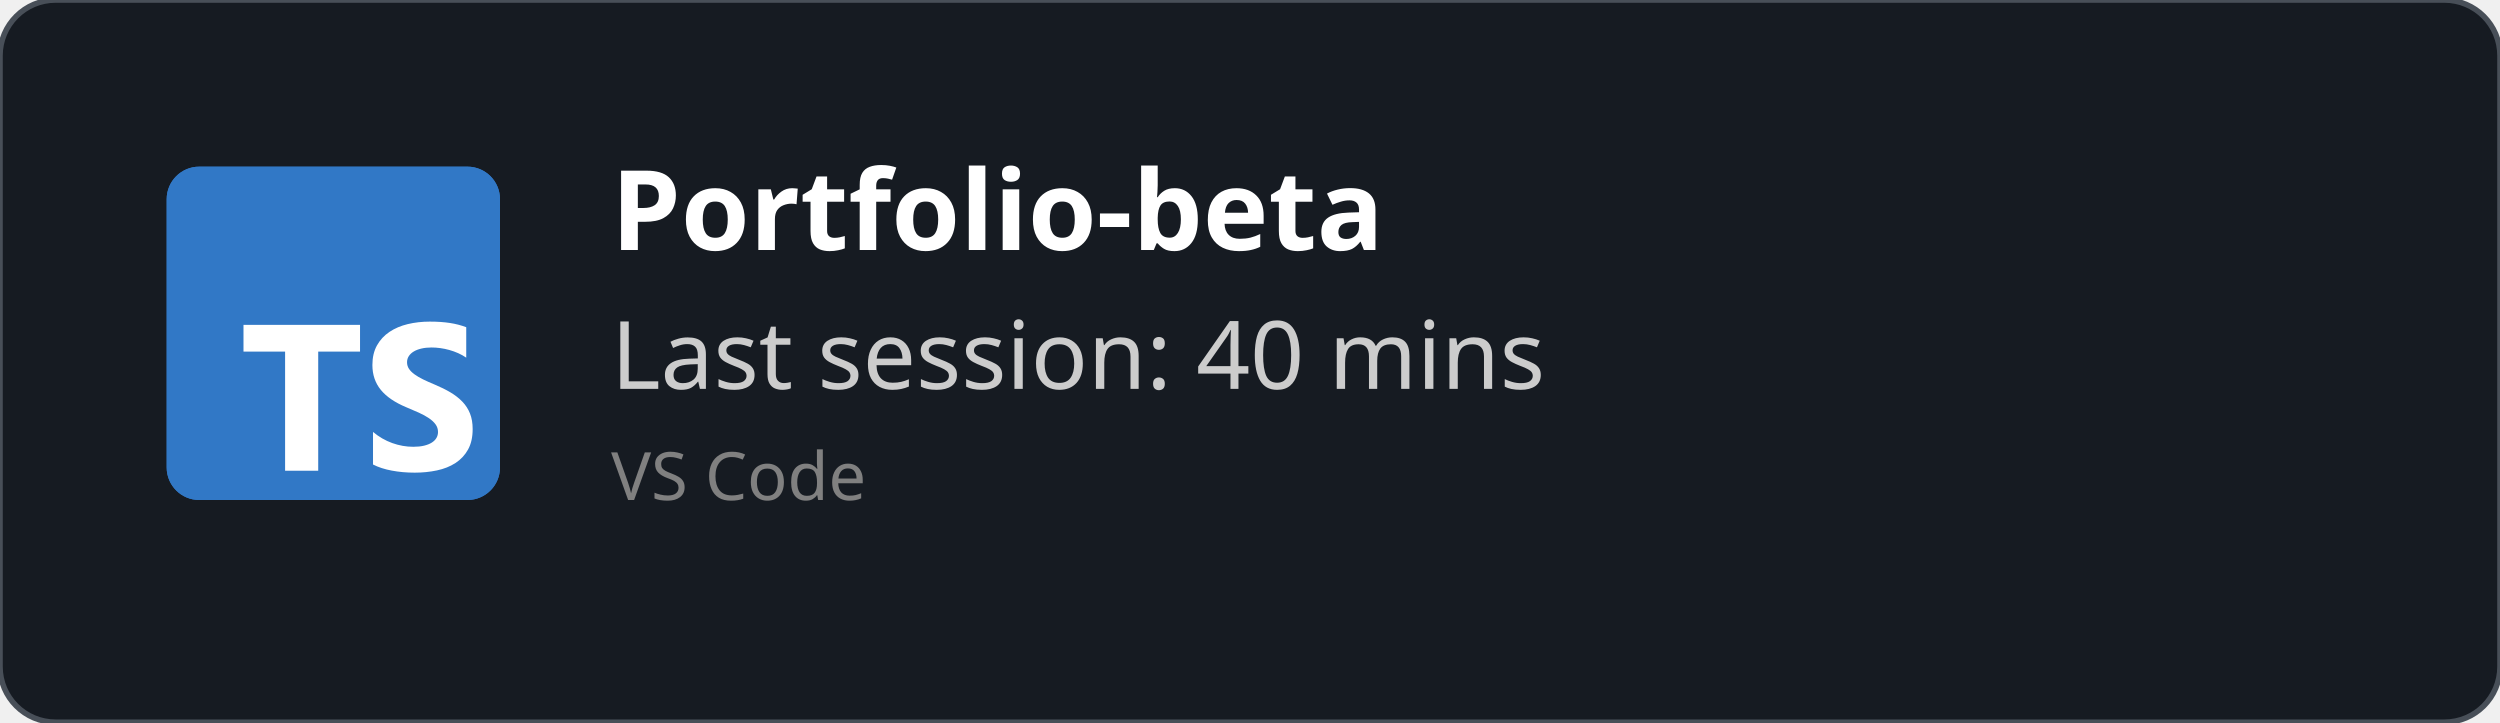
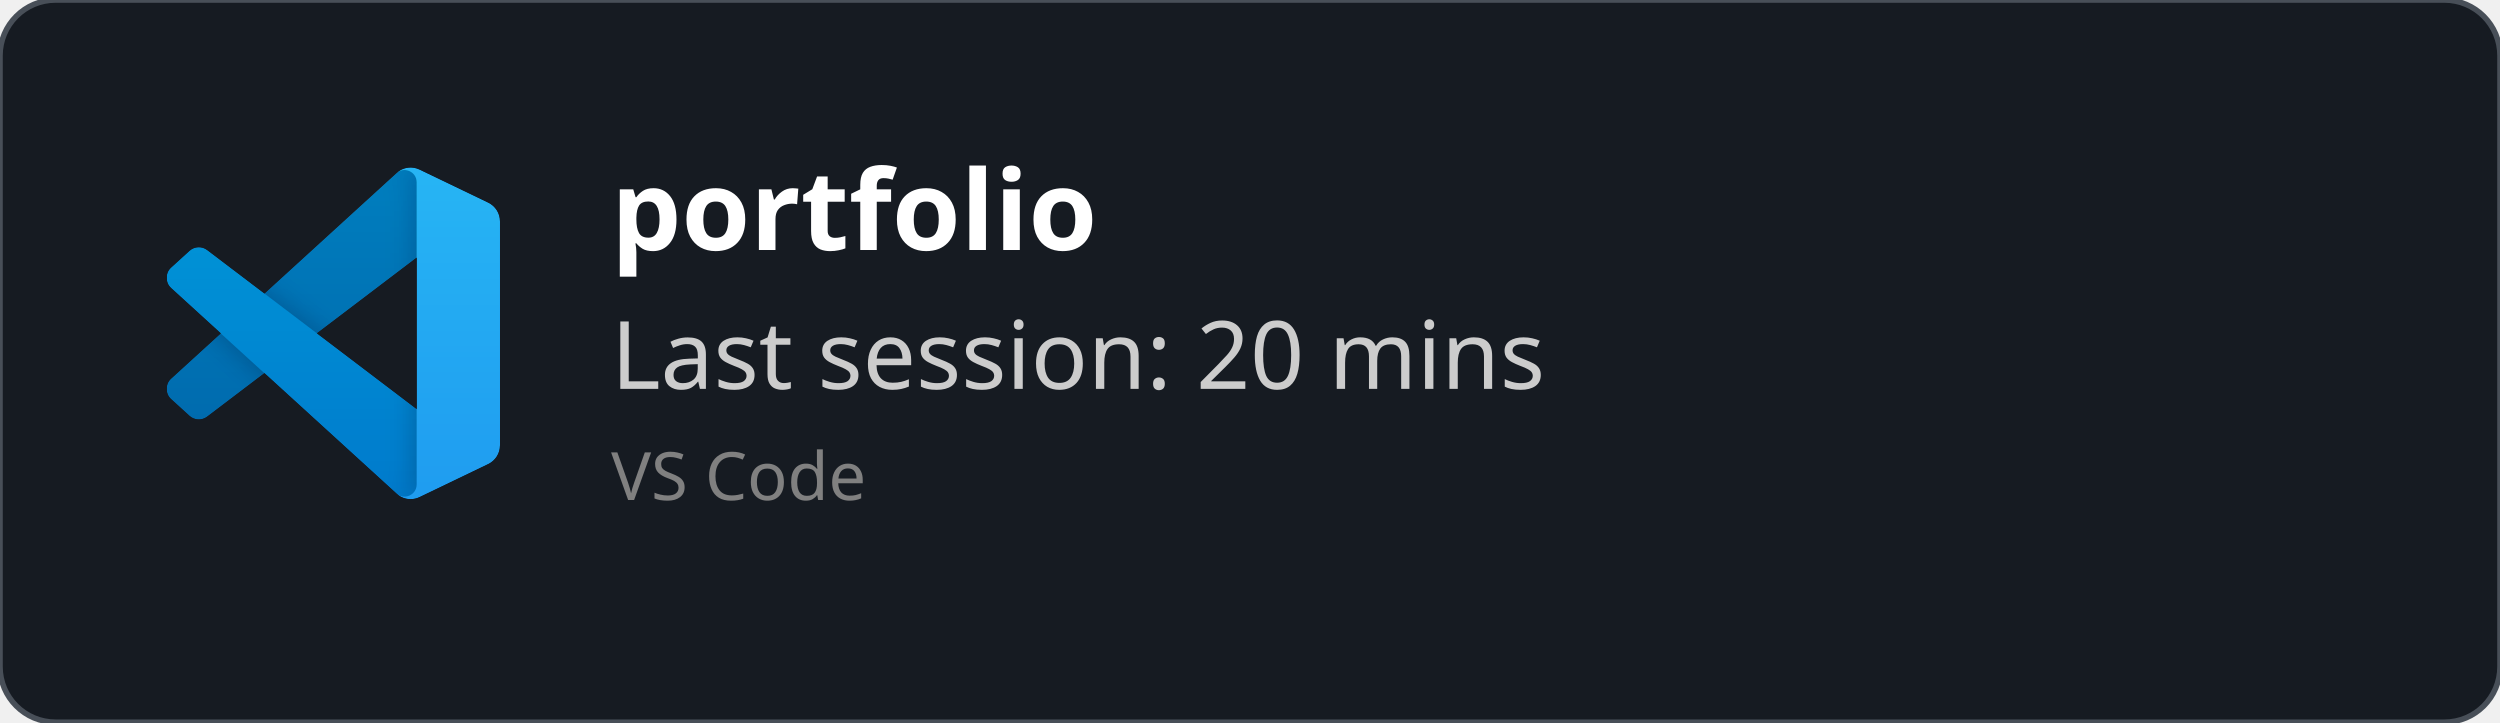
<svg xmlns="http://www.w3.org/2000/svg" width="450" height="130" viewBox="0 0 450 130" fill="none" role="img">
  <style>
    *{
        font-family: 'Segoe UI', Ubuntu, monospace
    }
    </style>
  <defs>
    <clipPath id="horizontalClip" x="20" y="20" width="500" height="200">
      <rect x="90" y="20" width="300" height="50" />
    </clipPath>
  </defs>
  <rect width="450" height="130" fill="rgba(22,27,34)" stroke="#484f58" stroke-width="1" fill-opacity="1" stroke-opacity="1" x="0" y="0" rx="10px" ry="10px">
    </rect>
-   <svg fill="none" height="60" viewBox="0 0 512 512" width="60" x="30" y="30">
-     <rect fill="#3178c6" height="512" rx="50" width="512" />
-     <rect fill="#3178c6" height="512" rx="50" width="512" />
-     <path clip-rule="evenodd" d="m316.939 407.424v50.061c8.138 4.172 17.763 7.3 28.875 9.386s22.823 3.129 35.135 3.129c11.999 0 23.397-1.147 34.196-3.442 10.799-2.294 20.268-6.075 28.406-11.342 8.138-5.266 14.581-12.15 19.328-20.65s7.121-19.007 7.121-31.522c0-9.074-1.356-17.026-4.069-23.857s-6.625-12.906-11.738-18.225c-5.112-5.319-11.242-10.091-18.389-14.315s-15.207-8.213-24.18-11.967c-6.573-2.712-12.468-5.345-17.685-7.9-5.217-2.556-9.651-5.163-13.303-7.822-3.652-2.66-6.469-5.476-8.451-8.448-1.982-2.973-2.974-6.336-2.974-10.091 0-3.441.887-6.544 2.661-9.308s4.278-5.136 7.512-7.118c3.235-1.981 7.199-3.52 11.894-4.615 4.696-1.095 9.912-1.642 15.651-1.642 4.173 0 8.581.313 13.224.938 4.643.626 9.312 1.591 14.008 2.894 4.695 1.304 9.259 2.947 13.694 4.928 4.434 1.982 8.529 4.276 12.285 6.884v-46.776c-7.616-2.92-15.937-5.084-24.962-6.492s-19.381-2.112-31.066-2.112c-11.895 0-23.163 1.278-33.805 3.833s-20.006 6.544-28.093 11.967c-8.086 5.424-14.476 12.333-19.171 20.729-4.695 8.395-7.043 18.433-7.043 30.114 0 14.914 4.304 27.638 12.912 38.172 8.607 10.533 21.675 19.45 39.204 26.751 6.886 2.816 13.303 5.579 19.25 8.291s11.086 5.528 15.415 8.448c4.33 2.92 7.747 6.101 10.252 9.543 2.504 3.441 3.756 7.352 3.756 11.733 0 3.233-.783 6.231-2.348 8.995s-3.939 5.162-7.121 7.196-7.147 3.624-11.894 4.771c-4.748 1.148-10.303 1.721-16.668 1.721-10.851 0-21.597-1.903-32.24-5.71-10.642-3.806-20.502-9.516-29.579-17.13zm-84.159-123.342h64.22v-41.082h-179v41.082h63.906v182.918h50.874z" fill="#fff" fill-rule="evenodd" />
+   <svg width="60" height="60" x="30" y="30" viewBox="0 0 100 100" fill="none" id="vscode">
+     <mask id="mask0" mask-type="alpha" maskUnits="userSpaceOnUse" x="0" y="0" width="100" height="100">
+       <path fill-rule="evenodd" clip-rule="evenodd" d="M70.912 99.317C72.487 99.931 74.283 99.891 75.873 99.126L96.461 89.22C98.624 88.179 100 85.989 100 83.587V16.413C100 14.011 98.624 11.822 96.461 10.781L75.873 0.874C73.786 -0.13 71.345 0.116 69.513 1.447C69.252 1.637 69.003 1.849 68.769 2.083L29.355 38.041L12.187 25.01C10.589 23.797 8.354 23.896 6.869 25.246L1.363 30.255C-0.453 31.906 -0.455 34.763 1.359 36.417L16.247 50L1.359 63.583C-0.455 65.237 -0.453 68.094 1.363 69.745L6.869 74.754C8.354 76.104 10.589 76.204 12.187 74.99L29.355 61.959L68.769 97.917C69.392 98.541 70.125 99.01 70.912 99.317ZM75.015 27.299L45.109 50L75.015 72.701V27.299Z" fill="white" />
+     </mask>
+     <g mask="url(#mask0)">
+       <path d="M96.461 10.796L75.857 0.876C73.472 -0.273 70.622 0.212 68.75 2.083L1.299 63.583C-0.516 65.237 -0.514 68.094 1.303 69.745L6.813 74.754C8.298 76.104 10.535 76.204 12.134 74.99L93.361 13.37C96.086 11.303 100 13.246 100 16.667V16.427C100 14.027 98.625 11.838 96.461 10.796Z" fill="#0065A9" />
+       <g filter="url(#filter0_d)">
+         <path d="M96.461 89.204L75.857 99.124C73.472 100.273 70.622 99.788 68.75 97.917L1.299 36.417C-0.516 34.763 -0.514 31.906 1.303 30.255L6.813 25.246C8.298 23.896 10.535 23.796 12.134 25.009L93.361 86.63C96.086 88.697 100 86.754 100 83.333V83.573C100 85.974 98.625 88.162 96.461 89.204Z" fill="#007ACC" />
+       </g>
+       <g filter="url(#filter1_d)">
+         <path d="M75.858 99.126C73.472 100.274 70.622 99.788 68.75 97.917C71.056 100.223 75 98.59 75 95.328V4.672C75 1.41 71.056 -0.223 68.75 2.083C70.622 0.211 73.472 -0.274 75.858 0.874L96.459 10.781C98.623 11.822 100 14.011 100 16.413V83.587C100 85.989 98.623 88.179 96.459 89.22L75.858 99.126Z" fill="#1F9CF0" />
+       </g>
+       <g style="mix-blend-mode:overlay" opacity="0.25">
+         <path fill-rule="evenodd" clip-rule="evenodd" d="M70.851 99.317C72.426 99.931 74.222 99.891 75.812 99.126L96.4 89.22C98.563 88.179 99.939 85.989 99.939 83.587V16.413C99.939 14.011 98.564 11.822 96.4 10.781L75.812 0.874C73.725 -0.13 71.284 0.116 69.453 1.447C69.191 1.637 68.942 1.849 68.708 2.083L29.294 38.041L12.126 25.01C10.528 23.796 8.293 23.896 6.809 25.246L1.302 30.255C-0.513 31.906 -0.515 34.763 1.298 36.417L16.186 50L1.298 63.583C-0.515 65.237 -0.513 68.094 1.302 69.745L6.809 74.754C8.293 76.104 10.528 76.204 12.126 74.99L29.294 61.959L68.708 97.917C69.332 98.54 70.064 99.01 70.851 99.317ZM74.954 27.299L45.048 50L74.954 72.701V27.299Z" fill="url(#paint0_linear)" />
+       </g>
+     </g>
+     <defs>
+       <filter id="filter0_d" x="-8.394" y="15.829" width="116.727" height="92.246" filterUnits="userSpaceOnUse" color-interpolation-filters="sRGB">
+         <feFlood flood-opacity="0" result="BackgroundImageFix" />
+         <feColorMatrix in="SourceAlpha" type="matrix" values="0 0 0 0 0 0 0 0 0 0 0 0 0 0 0 0 0 0 127 0" />
+         <feOffset />
+         <feGaussianBlur stdDeviation="4.167" />
+         <feColorMatrix type="matrix" values="0 0 0 0 0 0 0 0 0 0 0 0 0 0 0 0 0 0 0.25 0" />
+         <feBlend mode="overlay" in2="BackgroundImageFix" result="effect1_dropShadow" />
+         <feBlend mode="normal" in="SourceGraphic" in2="effect1_dropShadow" result="shape" />
+       </filter>
+       <filter id="filter1_d" x="60.417" y="-8.076" width="47.917" height="116.151" filterUnits="userSpaceOnUse" color-interpolation-filters="sRGB">
+         <feFlood flood-opacity="0" result="BackgroundImageFix" />
+         <feColorMatrix in="SourceAlpha" type="matrix" values="0 0 0 0 0 0 0 0 0 0 0 0 0 0 0 0 0 0 127 0" />
+         <feOffset />
+         <feGaussianBlur stdDeviation="4.167" />
+         <feColorMatrix type="matrix" values="0 0 0 0 0 0 0 0 0 0 0 0 0 0 0 0 0 0 0.25 0" />
+         <feBlend mode="overlay" in2="BackgroundImageFix" result="effect1_dropShadow" />
+         <feBlend mode="normal" in="SourceGraphic" in2="effect1_dropShadow" result="shape" />
+       </filter>
+       <linearGradient id="paint0_linear" x1="49.939" y1="0.258" x2="49.939" y2="99.742" gradientUnits="userSpaceOnUse">
+         <stop stop-color="white" />
+         <stop offset="1" stop-color="white" stop-opacity="0" />
+       </linearGradient>
+     </defs>
  </svg>
  <text x="110" y="45" font-size="20" clip-path="url(#horizontalClip)" font-weight="bold" font-family="Ubuntu" fill="white">
-     Portfolio-beta
+     portfolio
    </text>
  <text x="110" y="70" font-size="17px" font-family="Ubuntu" fill="#ccc">
-     Last session: 40 mins
+     Last session: 20 mins
    </text>
  <text x="110" y="90" font-size="12px" font-family="Ubuntu" fill="grey">
    VS Code
    </text>
</svg>
